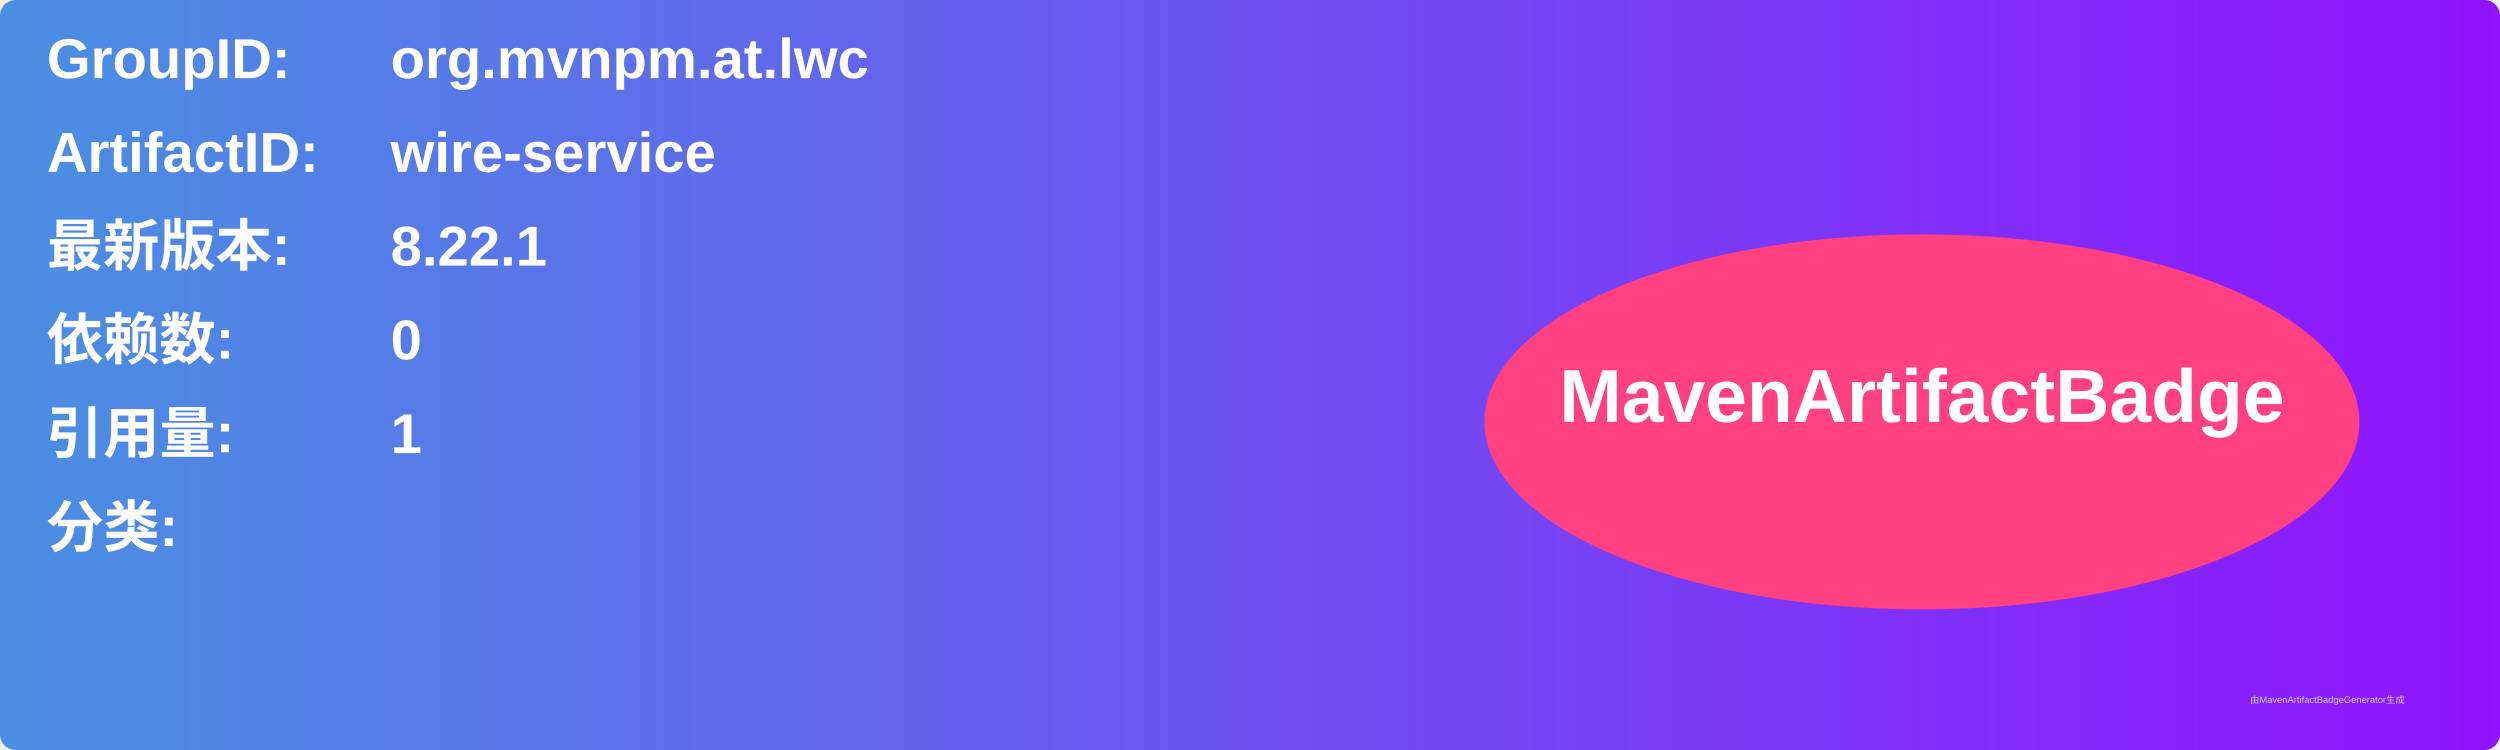
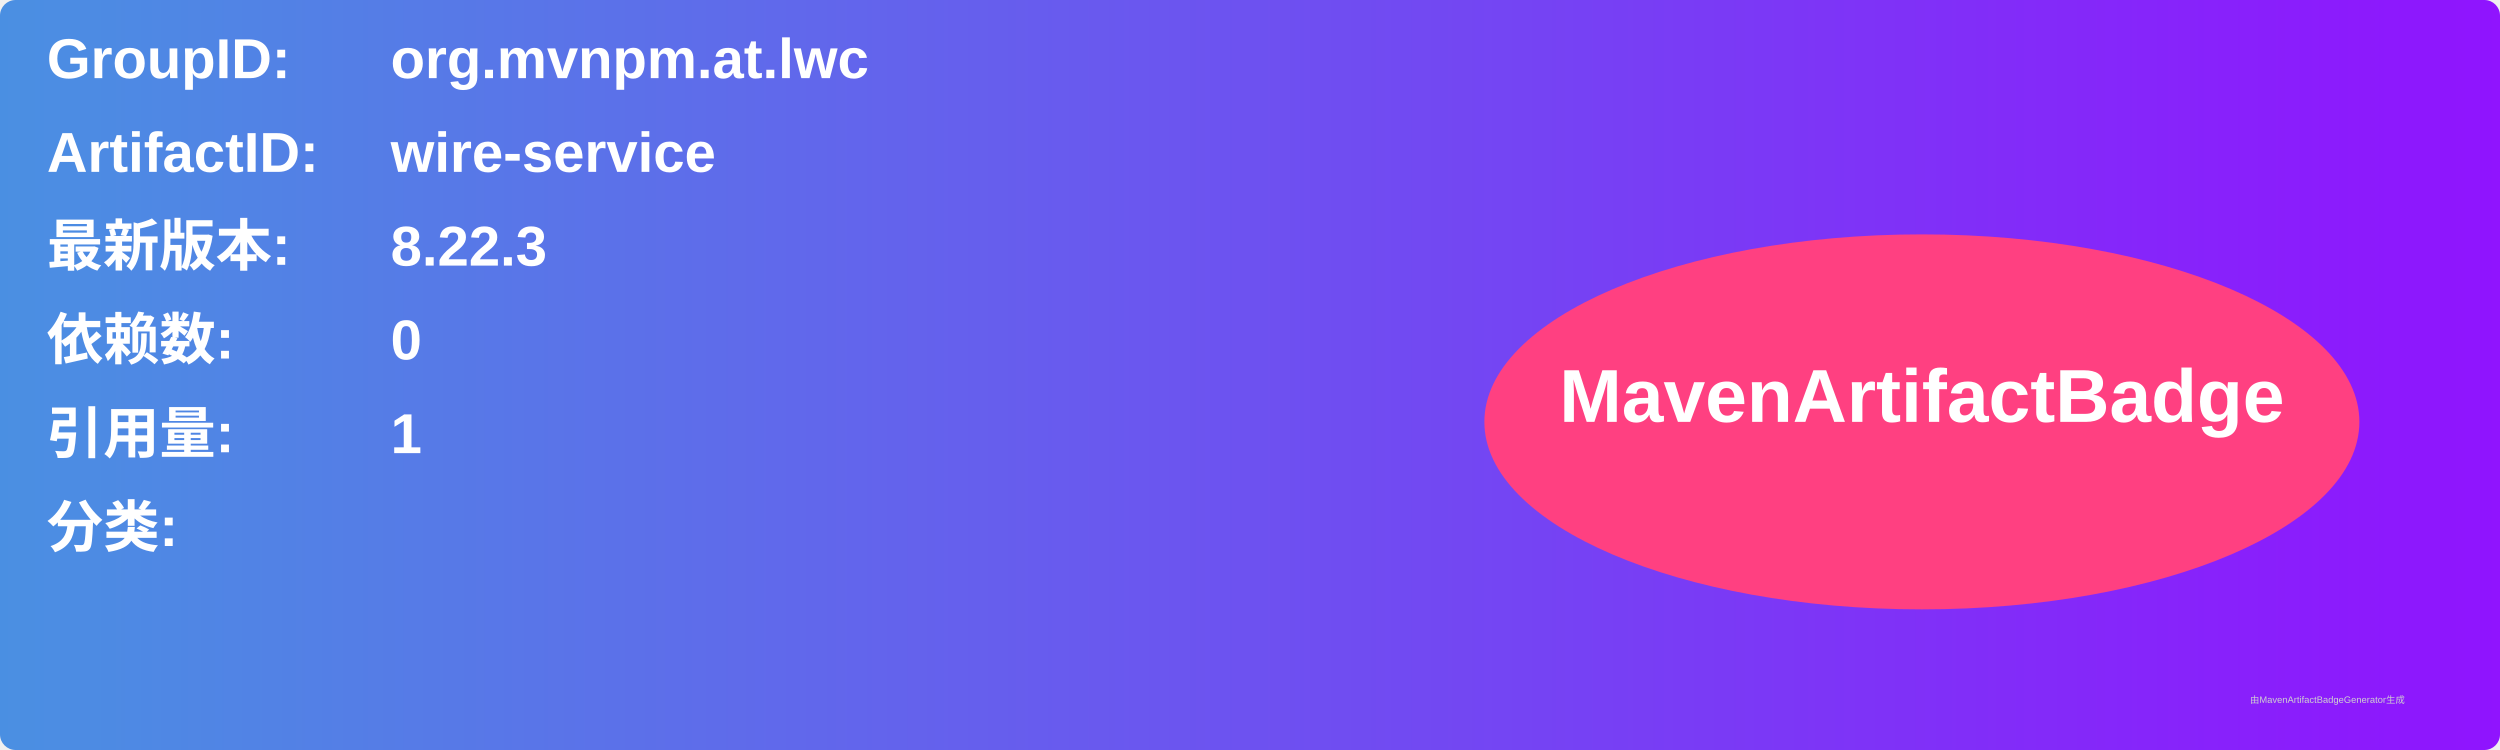
<svg xmlns="http://www.w3.org/2000/svg" width="800" height="240" viewBox="0 0 800 240">
  <linearGradient id="grad" x1="0%" y1="0%" x2="100%" y2="0%">
    <stop offset="0%" stop-color="#4a90e2" />
    <stop offset="100%" stop-color="#9013fe" />
  </linearGradient>
  <rect width="100%" height="100%" rx="5" ry="5" fill="url(#grad)" />
  <g transform="translate(15, 15)">
    <text x="0" y="10" font-family="Arial" font-size="18" fill="white" font-weight="bold" width="260">GroupID:</text>
    <text x="110" y="10" font-family="Arial" font-size="18" fill="white" font-weight="bold" width="460">org.mvnpm.at.lwc</text>
    <text x="0" y="40" font-family="Arial" font-size="18" fill="white" font-weight="bold" width="260">ArtifactID:</text>
    <text x="110" y="40" font-family="Arial" font-size="18" fill="white" font-weight="bold" width="460">wire-service</text>
    <text x="0" y="70" font-family="Arial" font-size="18" fill="white" font-weight="bold">最新版本:</text>
    <text x="110" y="70" font-family="Arial" font-size="18" fill="white" font-weight="bold">
-       <tspan font-weight="bold">8.22.1</tspan>
+       <tspan font-weight="bold">8.22.3</tspan>
    </text>
    <text x="0" y="100" font-family="Arial" font-size="18" fill="white" font-weight="bold">依赖数: </text>
    <text x="110" y="100" font-family="Arial" font-size="18" fill="white">
      <tspan font-weight="bold">0</tspan>
    </text>
    <text x="0" y="130" font-family="Arial" font-size="18" fill="white" font-weight="bold">引用量: </text>
    <text x="110" y="130" font-family="Arial" font-size="18" fill="white">
      <tspan font-weight="bold">1</tspan>
    </text>
    <text x="0" y="160" font-family="Arial" font-size="18" fill="white" font-weight="bold">分类:</text>
    <text x="10" y="190" font-family="Arial" font-size="10" fill="white">
      <tspan font-weight="bold" />
    </text>
    <ellipse cx="600" cy="120" rx="140" ry="60" fill="#ff4081" />
    <text x="600" y="120" text-anchor="middle" font-family="Arial" font-size="24" fill="white" font-weight="bold">MavenArtifactBadge</text>
  </g>
  <text x="720" y="225" font-family="Arial" font-size="3" fill="#d0d0d0">由MavenArtifactBadgeGenerator生成</text>
</svg>
